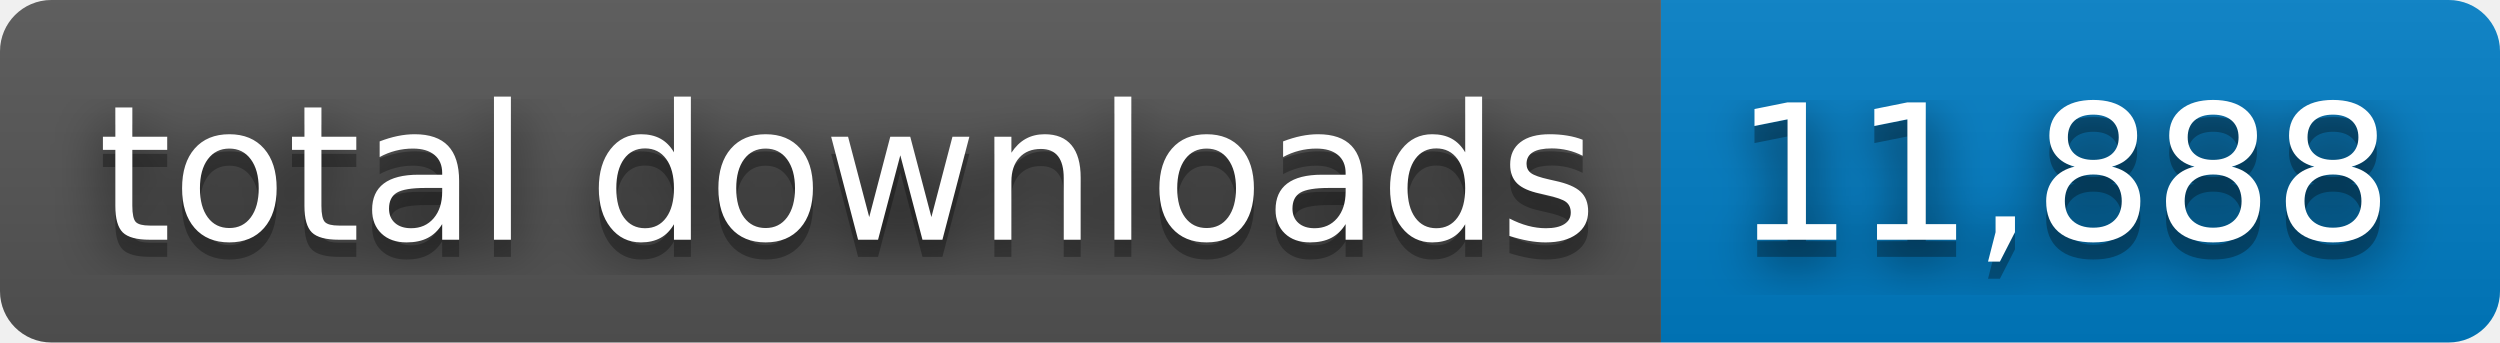
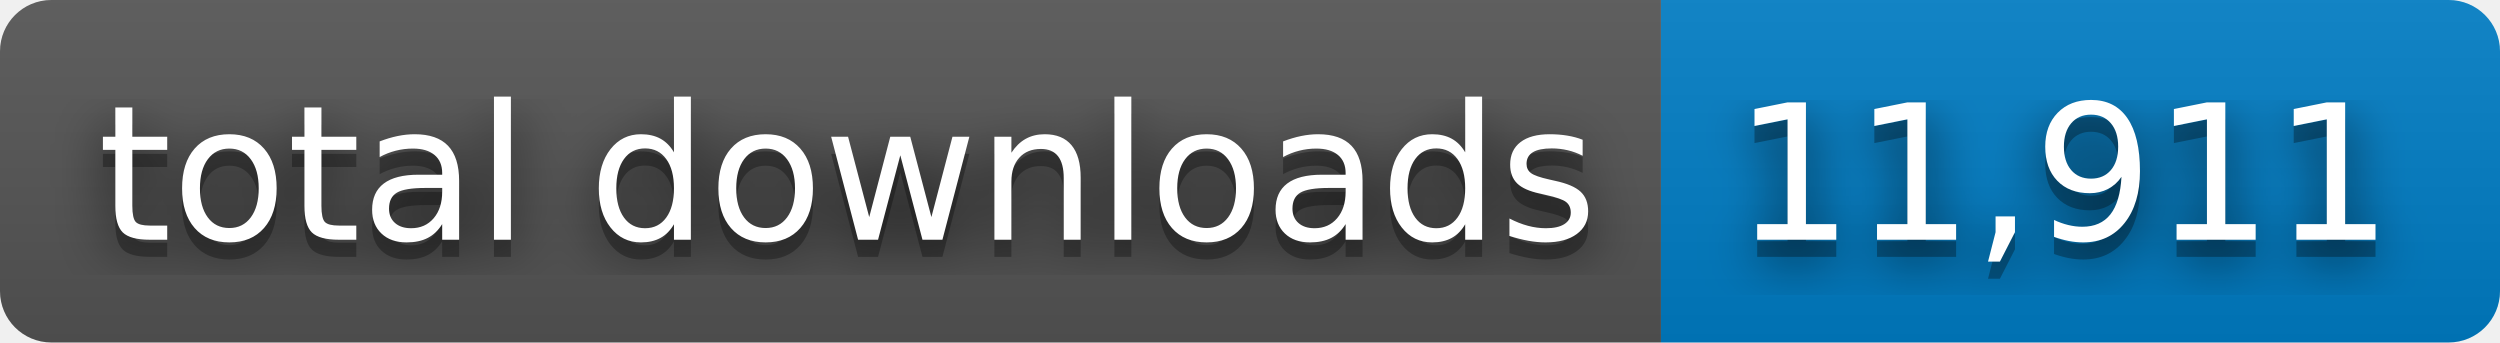
- <svg xmlns="http://www.w3.org/2000/svg" width="146" height="20" role="img" aria-label="total downloads: 11,888">
+ <svg xmlns="http://www.w3.org/2000/svg" width="146" height="20" role="img" aria-label="total downloads: 11,911">
  <filter id="blur">
    <feGaussianBlur stdDeviation="16" />
  </filter>
  <linearGradient id="s" x2="0" y2="100%">
    <stop offset="0" stop-color="#bbb" stop-opacity=".1" />
    <stop offset="1" stop-opacity=".1" />
  </linearGradient>
  <clipPath id="r">
    <rect width="146" height="20" rx="3" />
  </clipPath>
  <g clip-path="url(#r)">
    <rect width="97" height="20" fill="#555" />
    <rect x="97" width="49" height="20" fill="#007ec6" />
    <rect width="146" height="20" fill="url(#s)" />
  </g>
  <g fill="#fff" text-anchor="middle" font-family="Verdana,Geneva,DejaVu Sans,sans-serif" text-rendering="geometricPrecision" font-size="110">
    <g transform="scale(.1)">
      <g aria-hidden="true" fill="#010101">
        <text x="495" y="150" fill-opacity=".8" filter="url(#blur)" textLength="870">total downloads</text>
        <text x="495" y="150" fill-opacity=".3" textLength="870">total downloads</text>
      </g>
      <text x="495" y="140" textLength="870">total downloads</text>
    </g>
    <g transform="scale(.1)">
      <g aria-hidden="true" fill="#010101">
-         <text x="1205" y="150" fill-opacity=".8" filter="url(#blur)" textLength="390">11,888</text>
-         <text x="1205" y="150" fill-opacity=".3" textLength="390">11,888</text>
+         <text x="1205" y="150" fill-opacity=".8" filter="url(#blur)" textLength="390">11,911</text>
+         <text x="1205" y="150" fill-opacity=".3" textLength="390">11,911</text>
      </g>
-       <text x="1205" y="140" textLength="390">11,888</text>
+       <text x="1205" y="140" textLength="390">11,911</text>
    </g>
  </g>
</svg>
